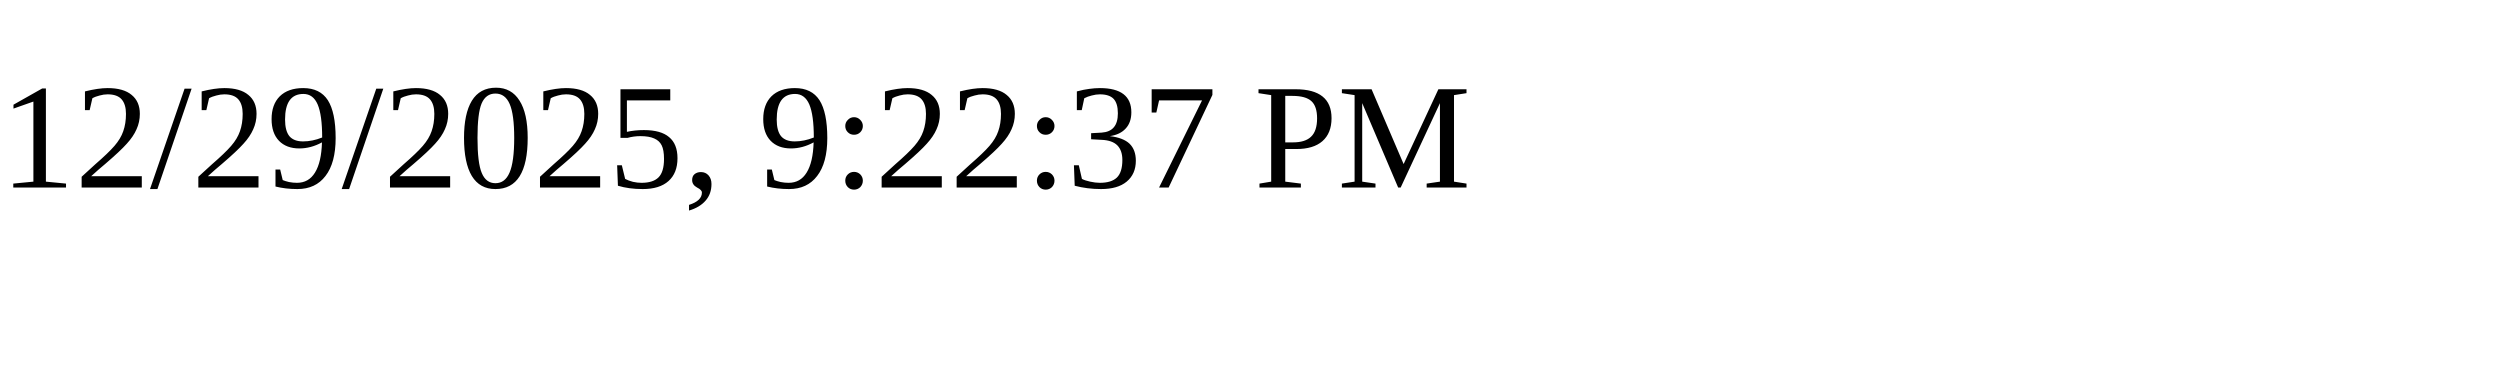
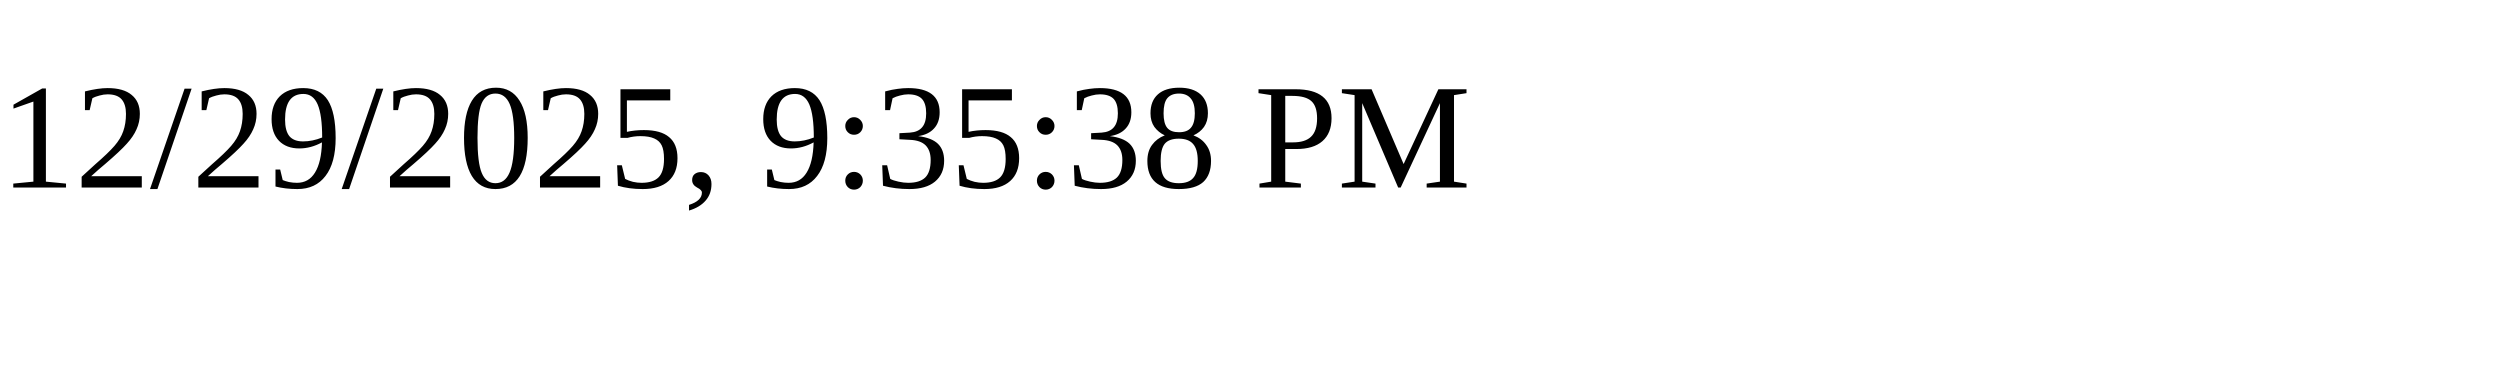
<svg xmlns="http://www.w3.org/2000/svg" height="30" width="200">
-   <text x="0" y="15">12/29/2025, 9:22:37 PM</text>
+   <text x="0" y="15">12/29/2025, 9:35:38 PM</text>
</svg>
